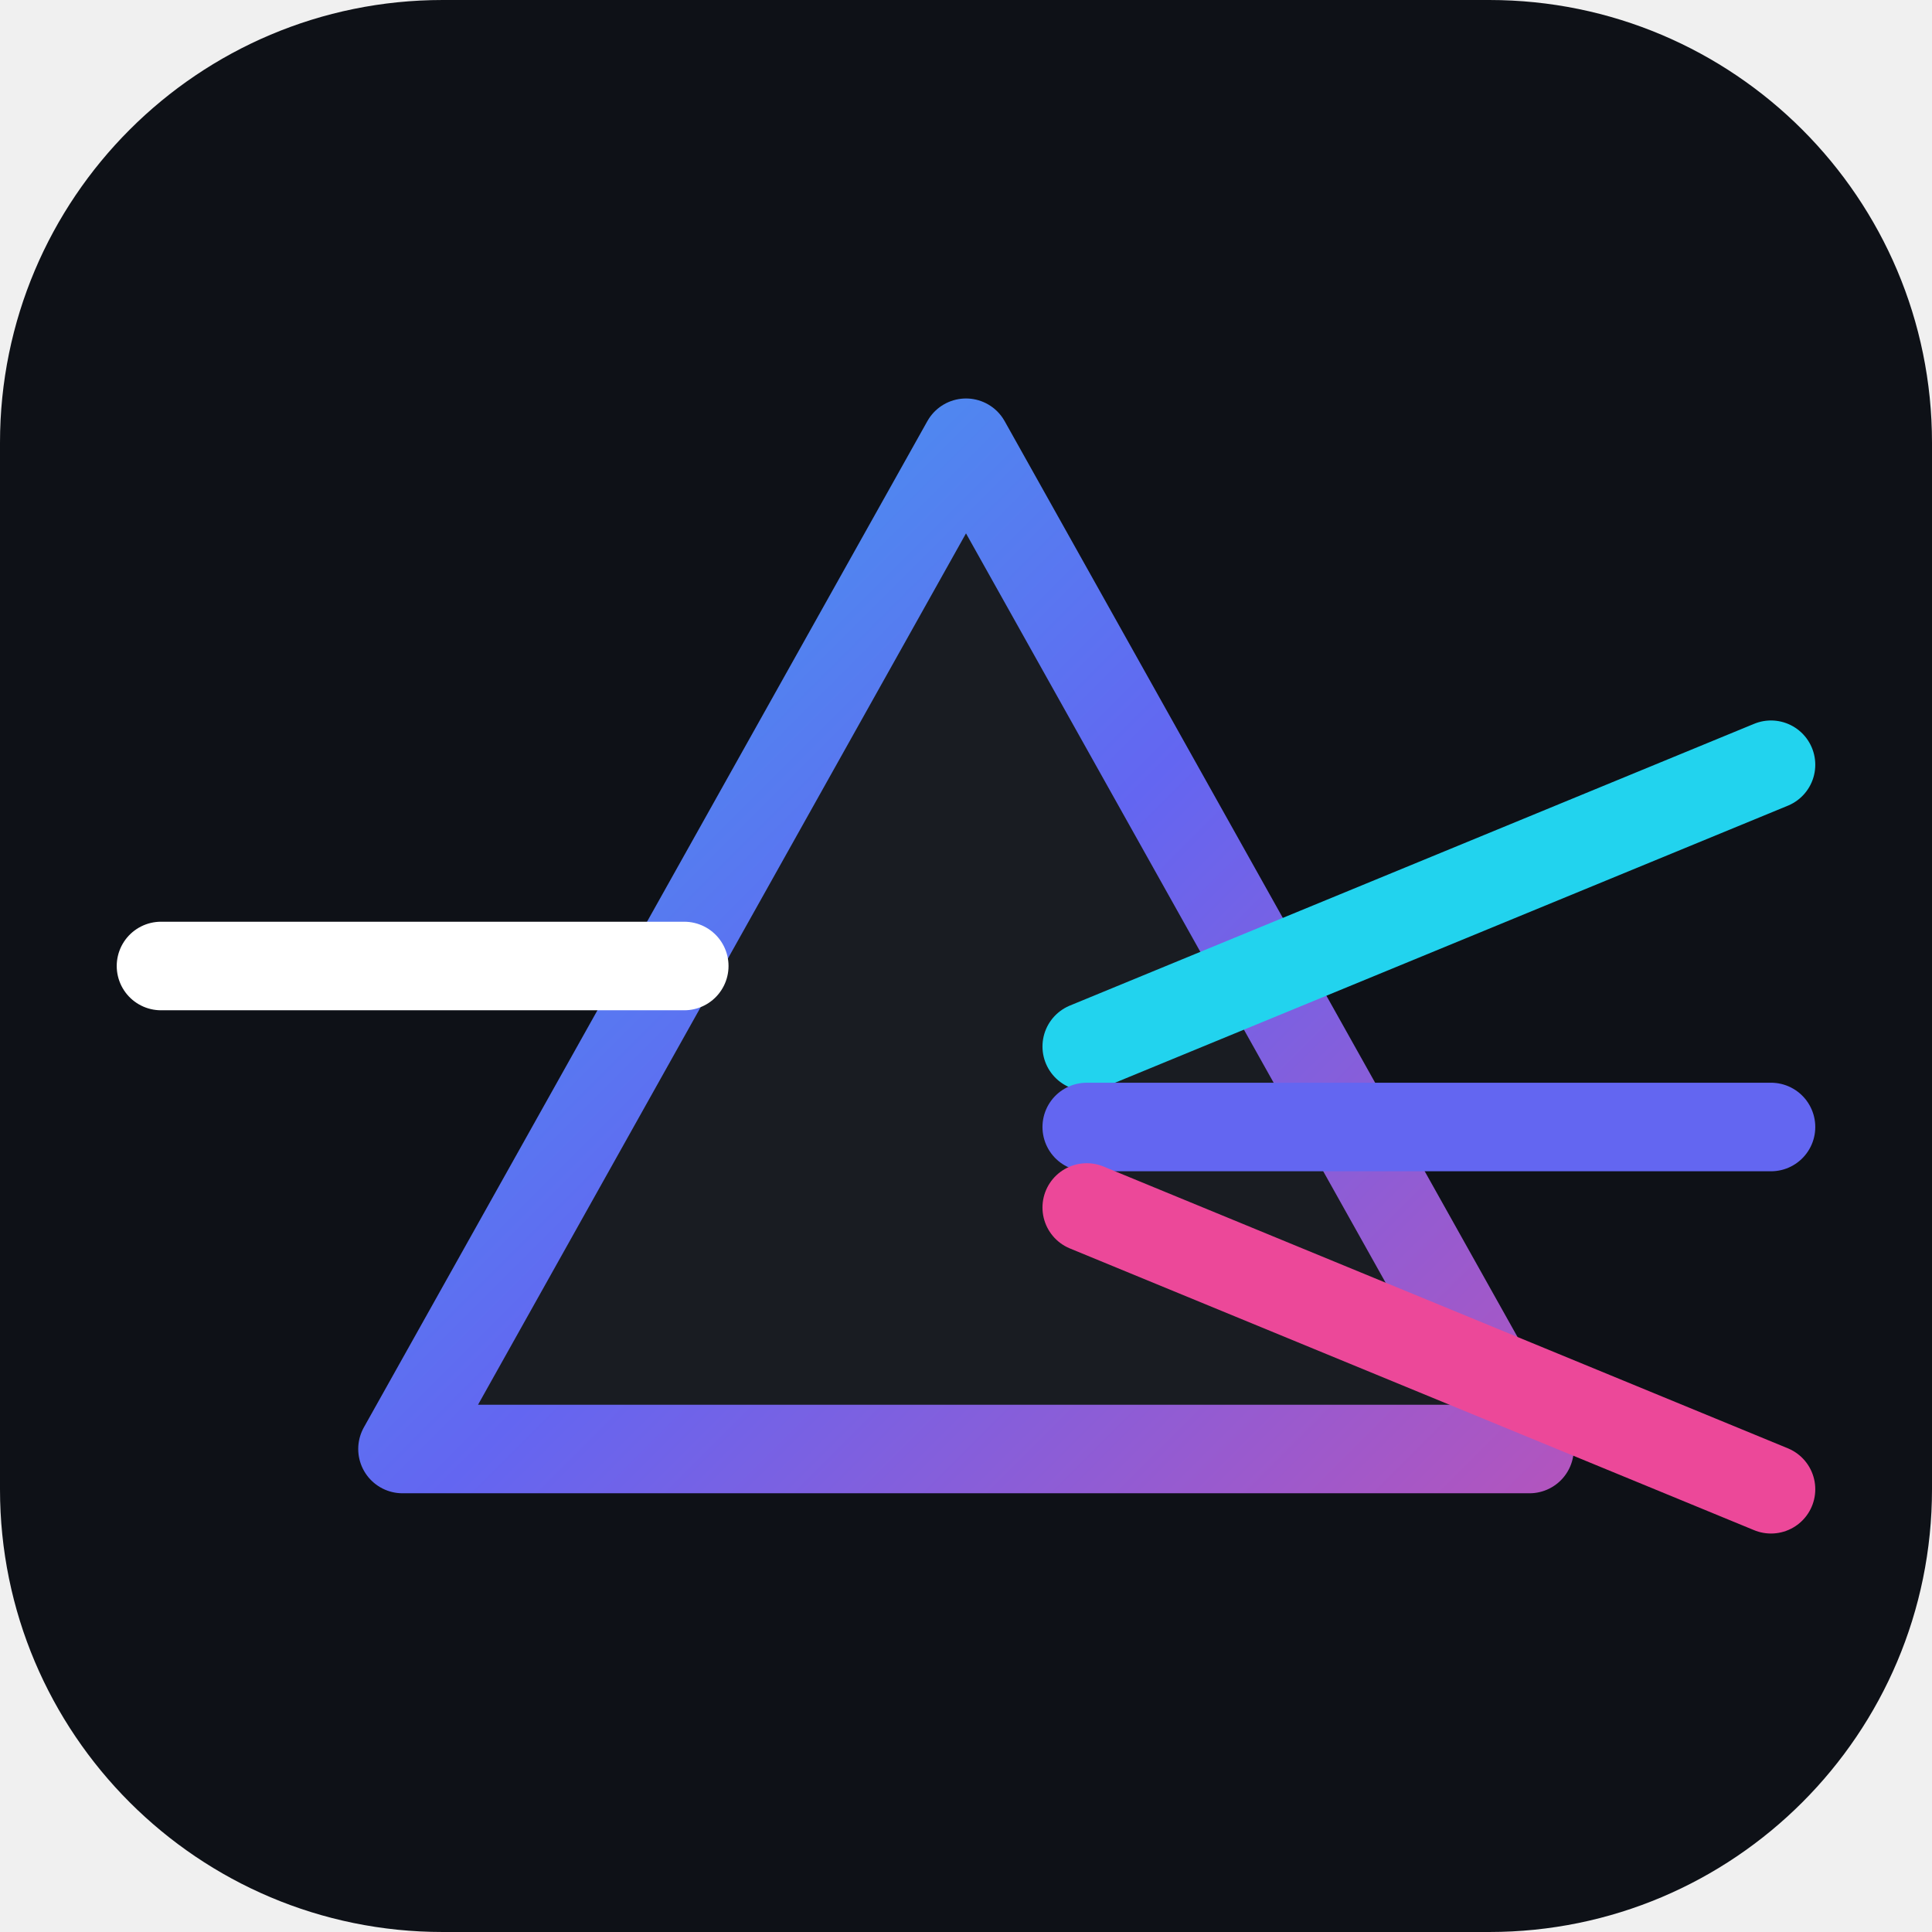
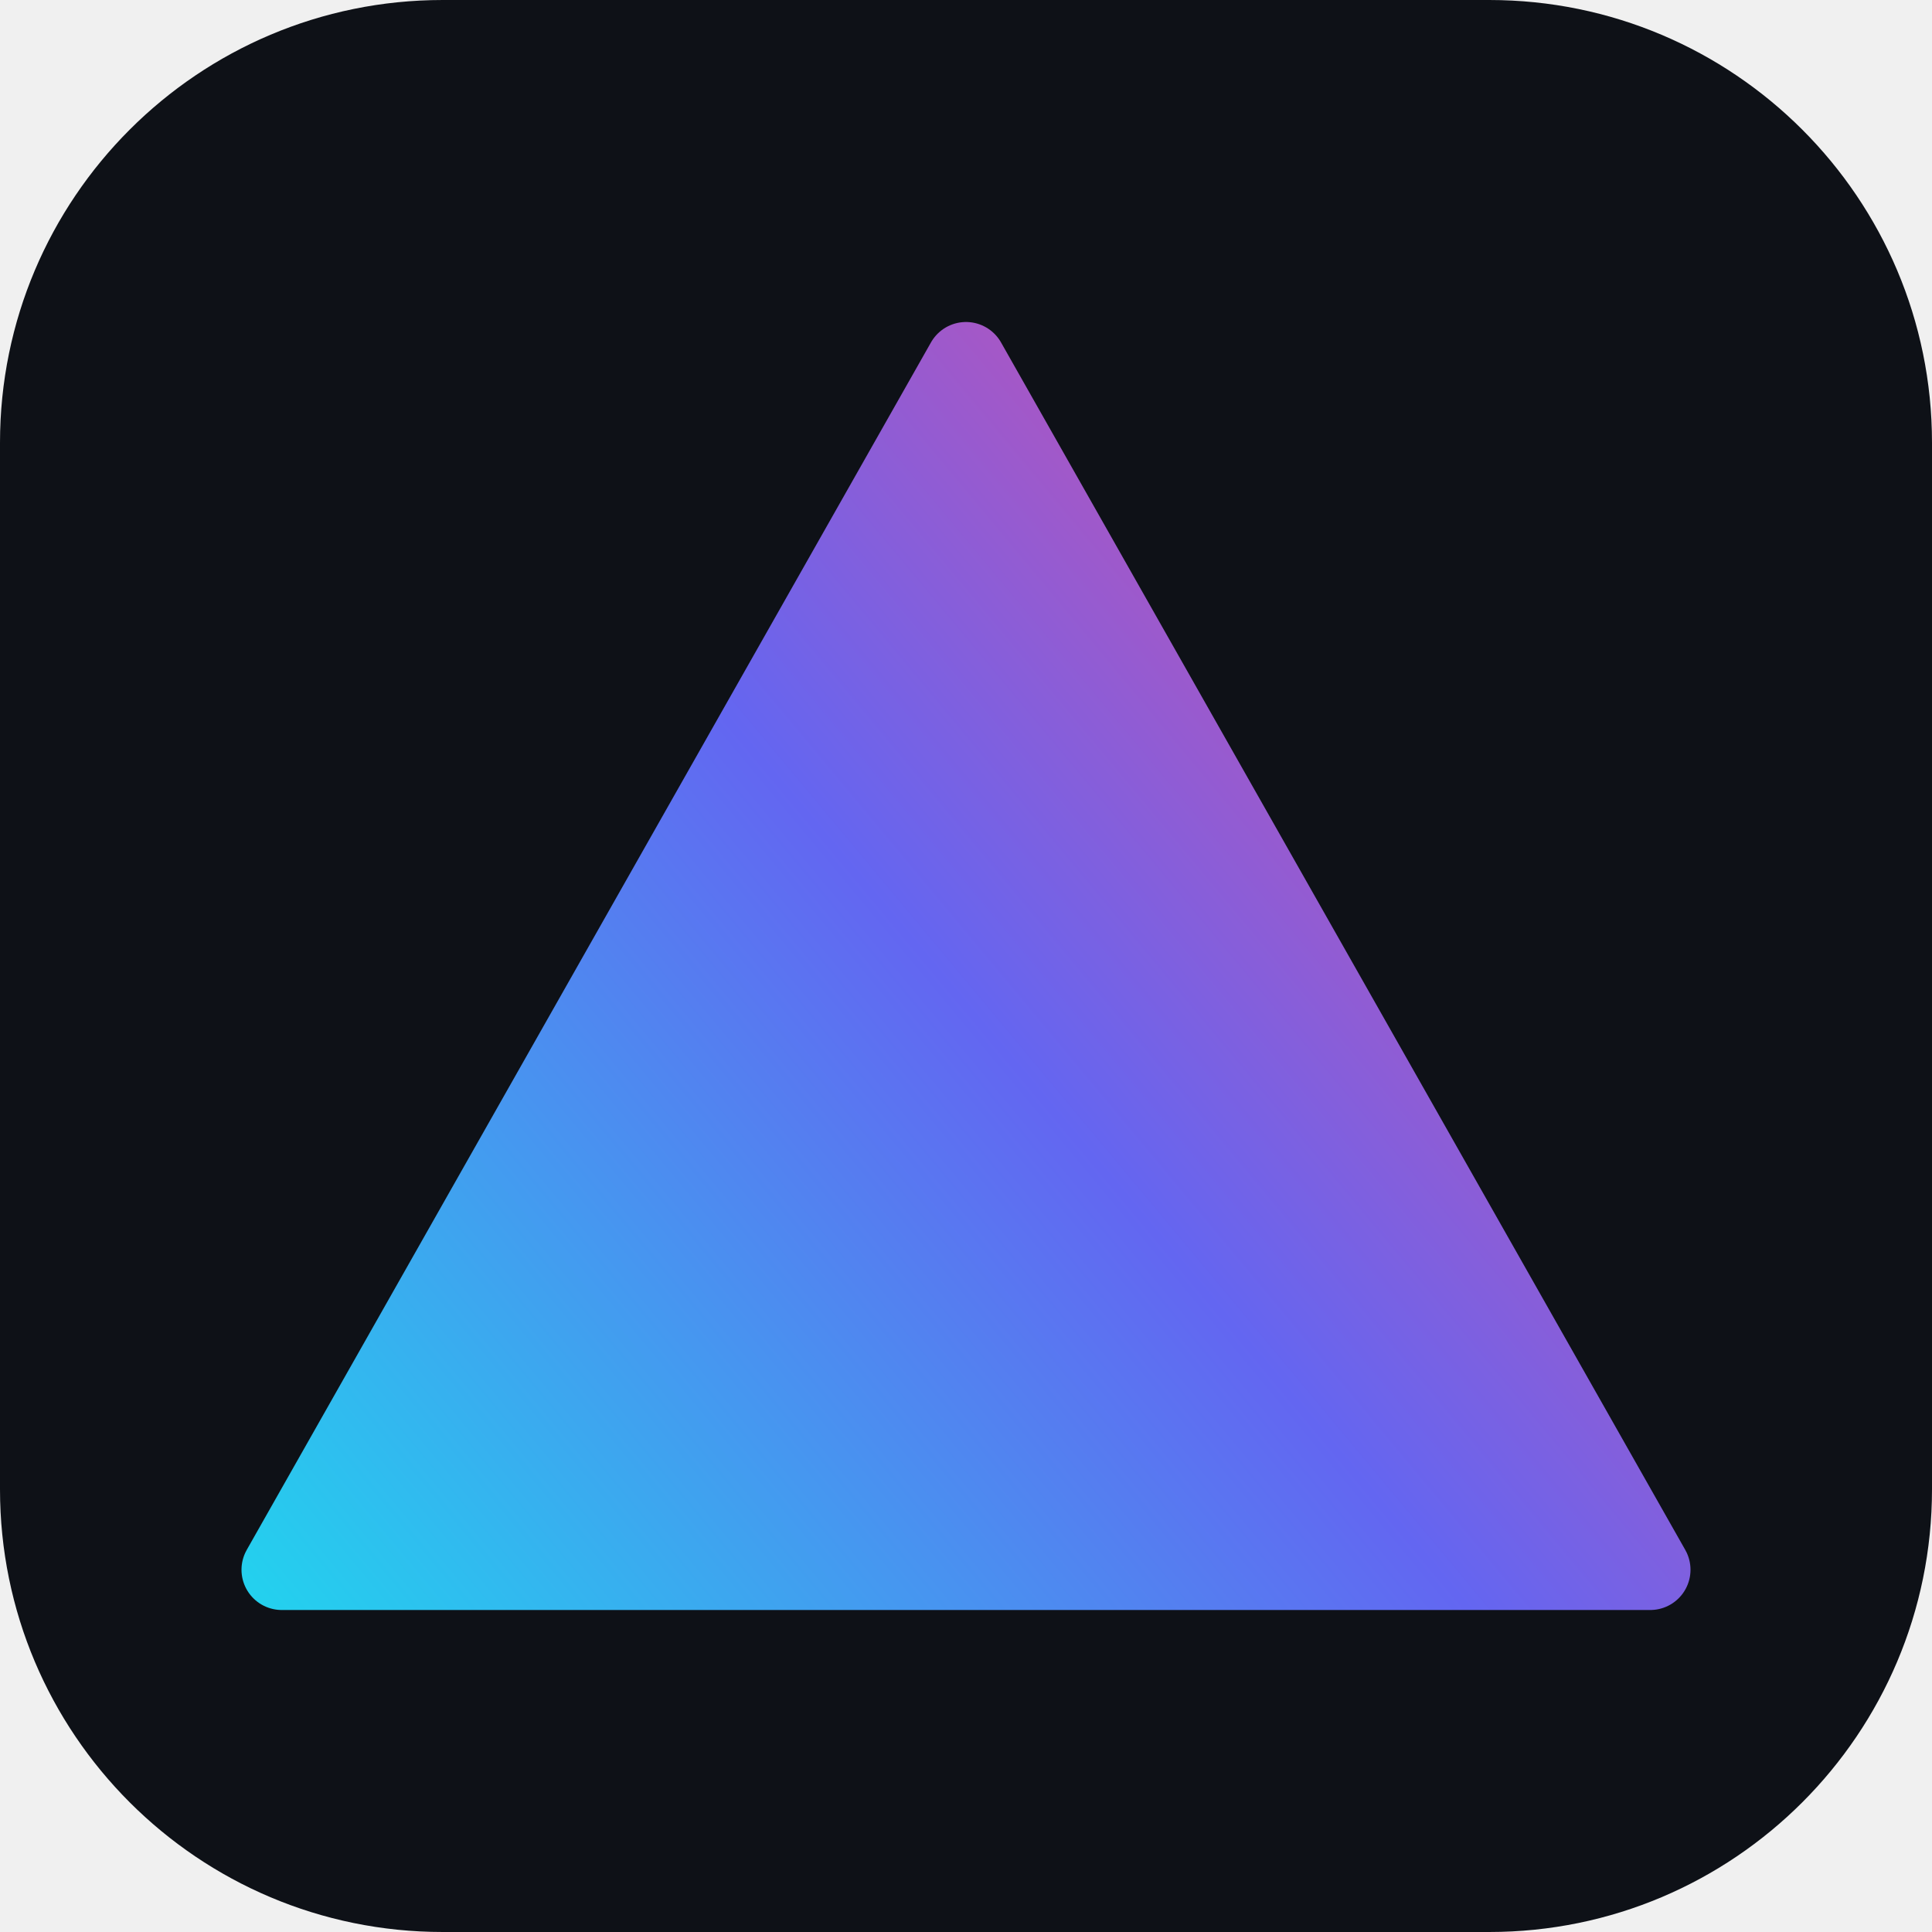
<svg xmlns="http://www.w3.org/2000/svg" viewBox="0 0 48 48" width="48" height="48">
  <defs>
-     <linearGradient id="pg" x1="0" y1="0" x2="48" y2="48" gradientUnits="userSpaceOnUse">
+     <linearGradient id="pg" x1="6" y1="40" x2="42" y2="10" gradientUnits="userSpaceOnUse">
      <stop stop-color="#22D3EE" />
      <stop offset=".5" stop-color="#6366F1" />
      <stop offset="1" stop-color="#EC4899" />
    </linearGradient>
  </defs>
  <rect width="48" height="48" rx="11" fill="#0E1117" />
-   <path d="M24 11 L38 36 H10 Z" fill="rgba(255,255,255,.05)" stroke="url(#pg)" stroke-width="2.2" stroke-linejoin="round" />
-   <path d="M4 24 H17" stroke="#ffffff" stroke-width="2.2" stroke-linecap="round" />
-   <path d="M27 26 L44 19" stroke="#22D3EE" stroke-width="2.2" stroke-linecap="round" />
-   <path d="M27 28 L44 28" stroke="#6366F1" stroke-width="2.2" stroke-linecap="round" />
-   <path d="M27 30 L44 37" stroke="#EC4899" stroke-width="2.2" stroke-linecap="round" />
+   <path d="M24 9 L41 39 H7 Z" fill="url(#pg)" stroke="url(#pg)" stroke-width="2" stroke-linejoin="round" />
</svg>
